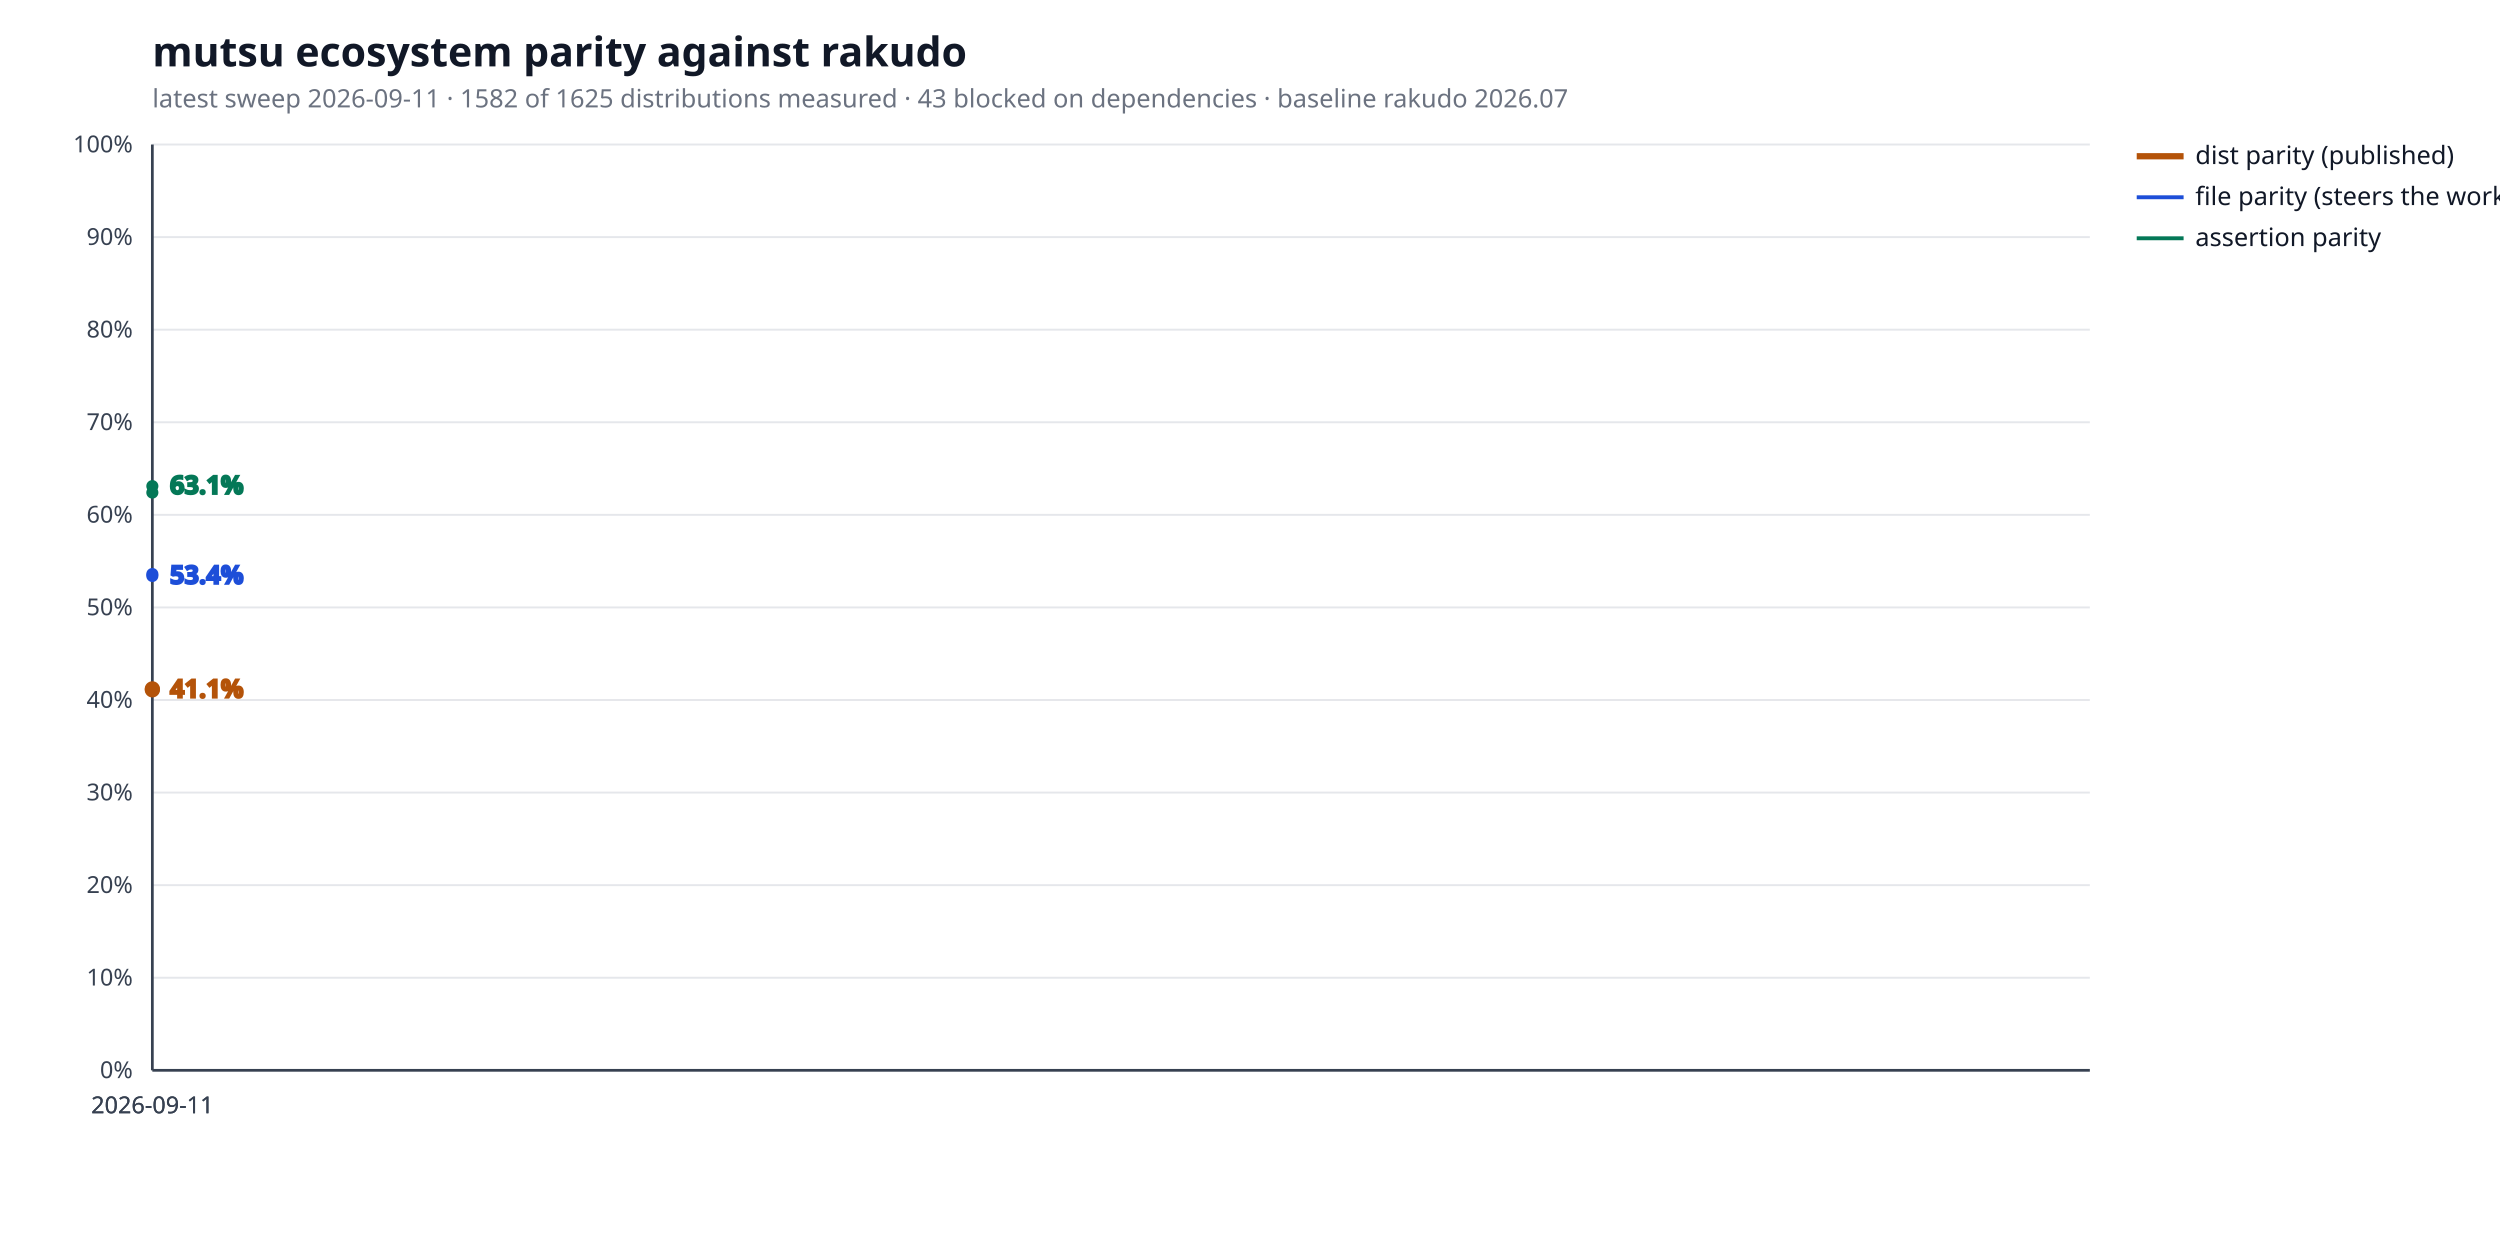
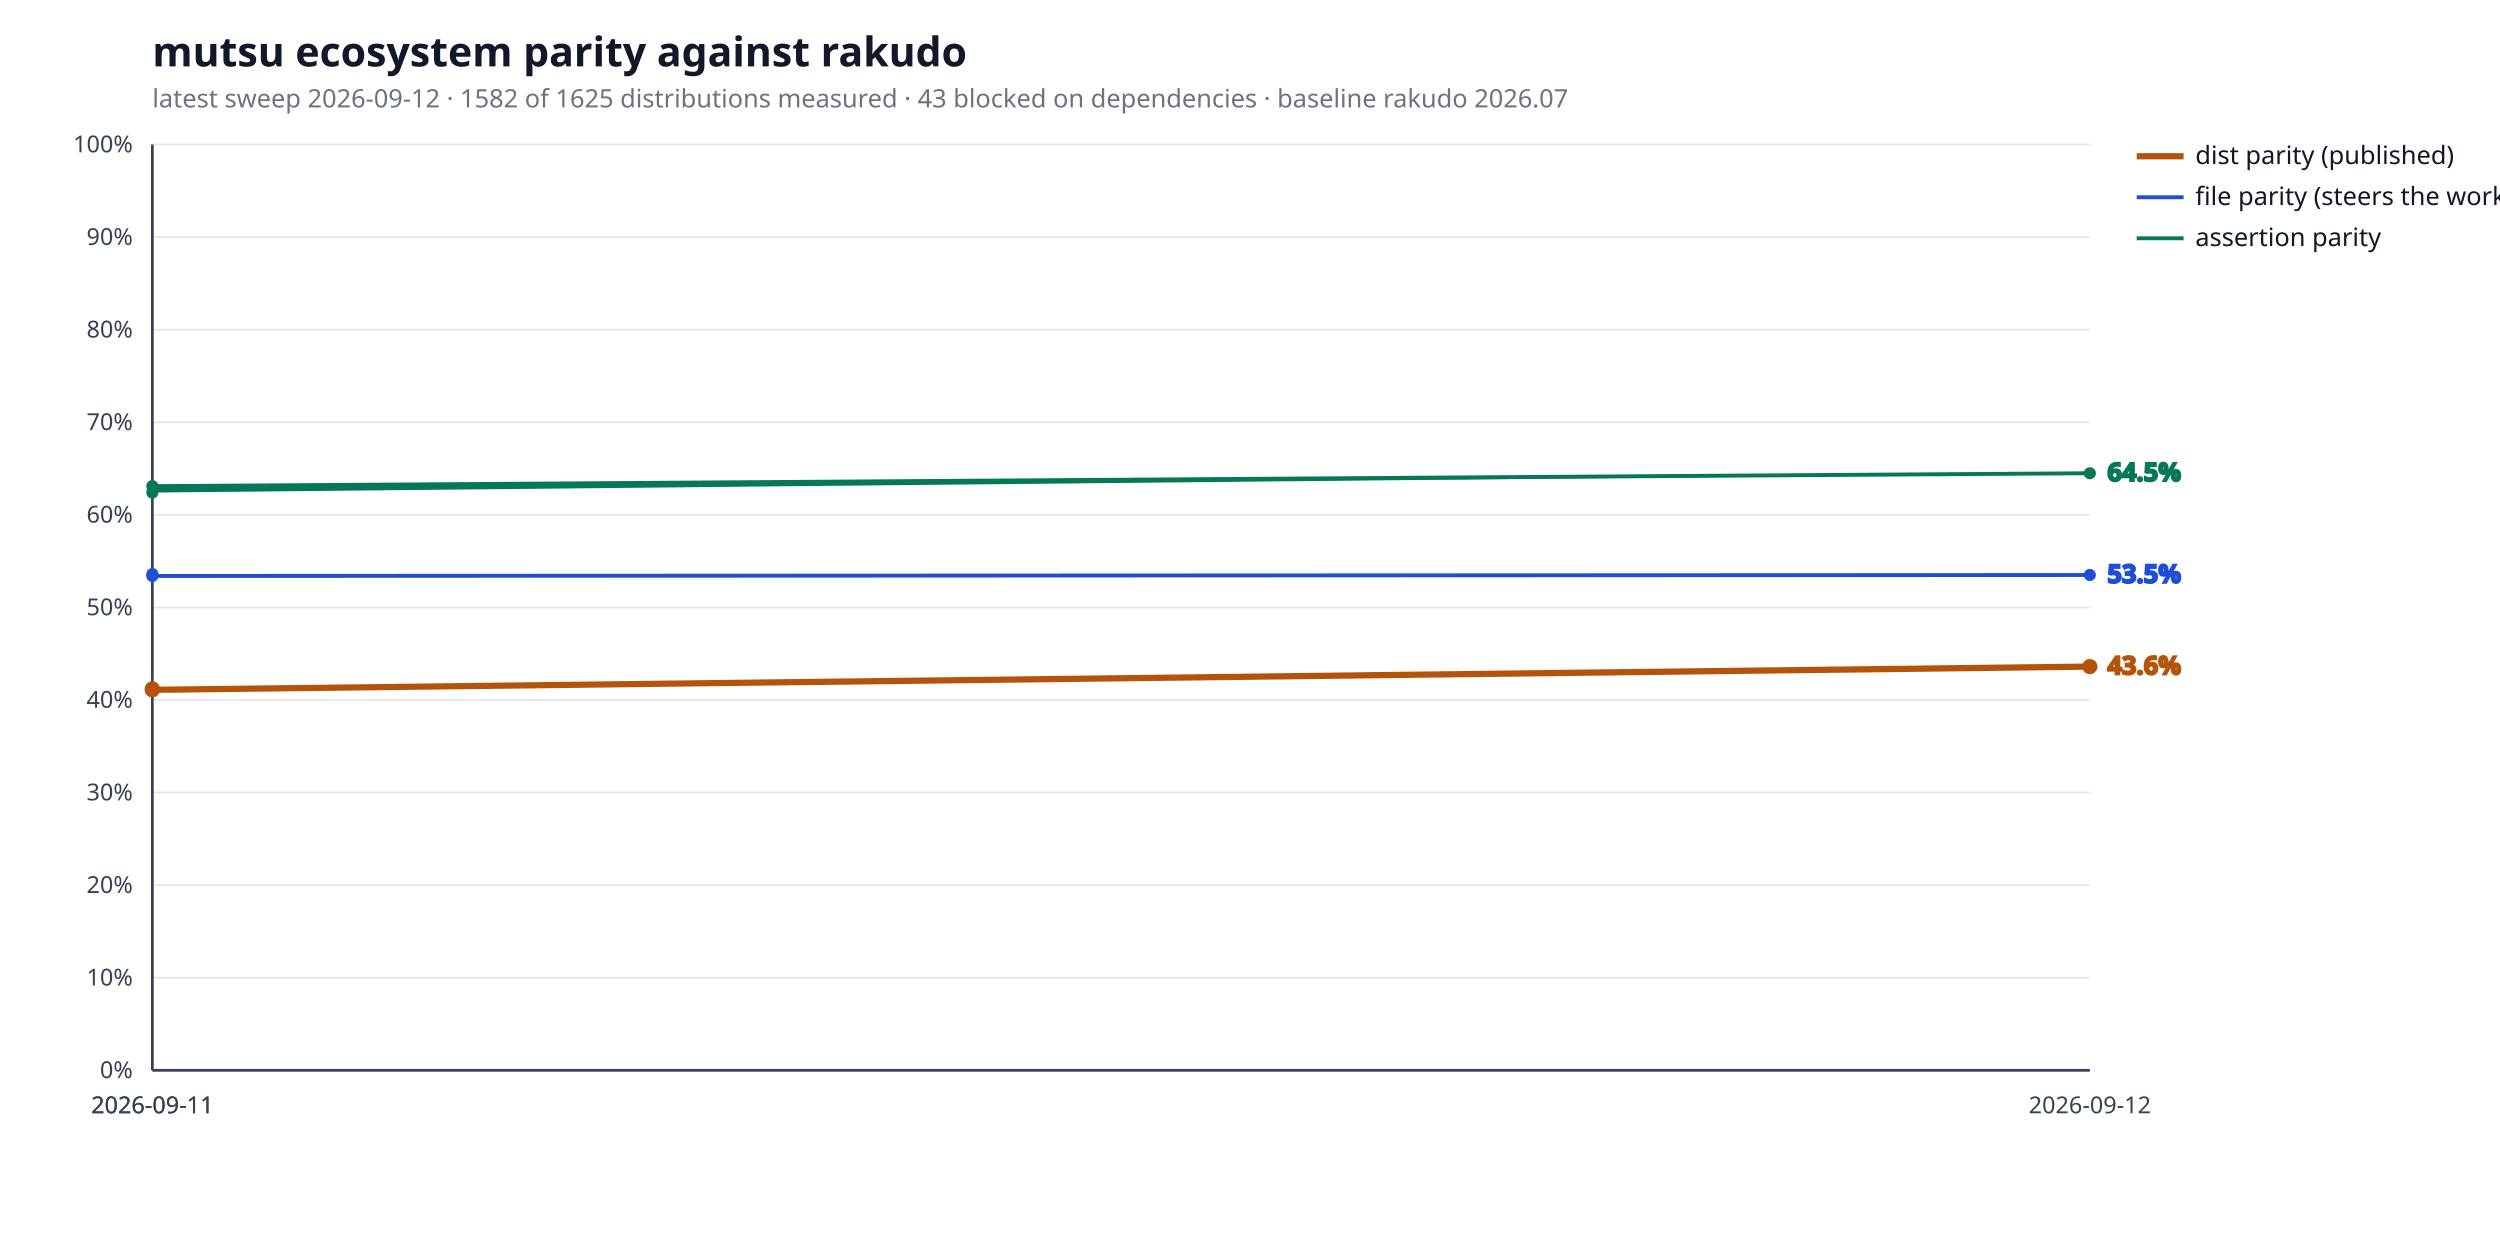
<svg xmlns="http://www.w3.org/2000/svg" width="1280" height="640" viewBox="0 0 1280 640" role="img" aria-label="mutsu ecosystem parity against rakudo">
  <style>
  .bg { fill: #ffffff; }
  .title { fill: #111827; font: 600 21px sans-serif; }
  .subtitle { fill: #6b7280; font: 400 13px sans-serif; }
  .axis { stroke: #374151; stroke-width: 1.4; }
  .grid { stroke: #e5e7eb; stroke-width: 1; }
  .tick { fill: #374151; font: 400 12px sans-serif; }
  .legend { fill: #111827; font: 400 13px sans-serif; }
  .value { font: 600 13px sans-serif; }
  .rebase { stroke: #9ca3af; stroke-width: 1.2; stroke-dasharray: 5 4; }
  .rebase-label { fill: #6b7280; font: 400 11px sans-serif; }
  .series-a { stroke: #b45309; fill: #b45309; }
  .series-b { stroke: #1d4ed8; fill: #1d4ed8; }
  .series-c { stroke: #047857; fill: #047857; }
  @media (prefers-color-scheme: dark) {
    .bg { fill: #0d1117; }
    .title { fill: #e6edf3; }
    .subtitle { fill: #9198a1; }
    .axis { stroke: #6e7681; }
    .grid { stroke: #21262d; }
    .tick { fill: #9198a1; }
    .legend { fill: #e6edf3; }
    .rebase { stroke: #6e7681; }
    .rebase-label { fill: #9198a1; }
    .series-a { stroke: #f0b429; fill: #f0b429; }
    .series-b { stroke: #6ea8fe; fill: #6ea8fe; }
    .series-c { stroke: #4ade80; fill: #4ade80; }
  }
</style>
  <rect class="bg" width="100%" height="100%" />
  <text class="title" x="78" y="34">mutsu ecosystem parity against rakudo</text>
-   <text class="subtitle" x="78" y="55">latest sweep 2026-09-11  ·  1582 of 1625 distributions measured  ·  43 blocked on dependencies  ·  baseline rakudo 2026.07</text>
+   <text class="subtitle" x="78" y="55">latest sweep 2026-09-12  ·  1582 of 1625 distributions measured  ·  43 blocked on dependencies  ·  baseline rakudo 2026.07</text>
  <line class="grid" x1="78" y1="548.0" x2="1070" y2="548.0" />
  <text class="tick" x="68" y="552.0" text-anchor="end">0%</text>
  <line class="grid" x1="78" y1="500.6" x2="1070" y2="500.6" />
  <text class="tick" x="68" y="504.6" text-anchor="end">10%</text>
  <line class="grid" x1="78" y1="453.2" x2="1070" y2="453.2" />
  <text class="tick" x="68" y="457.2" text-anchor="end">20%</text>
  <line class="grid" x1="78" y1="405.8" x2="1070" y2="405.8" />
  <text class="tick" x="68" y="409.8" text-anchor="end">30%</text>
  <line class="grid" x1="78" y1="358.4" x2="1070" y2="358.4" />
  <text class="tick" x="68" y="362.4" text-anchor="end">40%</text>
  <line class="grid" x1="78" y1="311.0" x2="1070" y2="311.0" />
  <text class="tick" x="68" y="315.0" text-anchor="end">50%</text>
  <line class="grid" x1="78" y1="263.6" x2="1070" y2="263.6" />
  <text class="tick" x="68" y="267.6" text-anchor="end">60%</text>
  <line class="grid" x1="78" y1="216.2" x2="1070" y2="216.2" />
  <text class="tick" x="68" y="220.2" text-anchor="end">70%</text>
  <line class="grid" x1="78" y1="168.8" x2="1070" y2="168.8" />
  <text class="tick" x="68" y="172.8" text-anchor="end">80%</text>
  <line class="grid" x1="78" y1="121.4" x2="1070" y2="121.4" />
  <text class="tick" x="68" y="125.4" text-anchor="end">90%</text>
  <line class="grid" x1="78" y1="74.0" x2="1070" y2="74.0" />
  <text class="tick" x="68" y="78.0" text-anchor="end">100%</text>
  <line class="axis" x1="78" y1="548" x2="1070" y2="548" />
  <line class="axis" x1="78" y1="74" x2="78" y2="548" />
  <text class="tick" x="78.0" y="570" text-anchor="middle">2026-09-11</text>
  <text class="tick" x="78.0" y="570" text-anchor="middle">2026-09-11</text>
-   <polyline class="series-a" points="78.0,352.7 78.0,353.2" fill="none" stroke-width="3.2" stroke-linejoin="round" stroke-linecap="round" />
+   <text class="tick" x="1070.0" y="570" text-anchor="middle">2026-09-12</text>
+   <polyline class="series-a" points="78.0,352.7 78.0,353.2 1070.0,341.3" fill="none" stroke-width="3.2" stroke-linejoin="round" stroke-linecap="round" />
  <circle class="series-a" cx="78.0" cy="352.7" r="3.4" stroke="none" />
  <circle class="series-a" cx="78.0" cy="353.2" r="3.4" stroke="none" />
-   <text class="value series-a" x="87.0" y="357.2" stroke="none">41.1%</text>
+   <circle class="series-a" cx="1070.0" cy="341.3" r="3.4" stroke="none" />
+   <text class="value series-a" x="1079.0" y="345.3" stroke="none">43.6%</text>
  <line class="series-a" x1="1094" y1="80.0" x2="1118" y2="80.0" stroke-width="3.2" />
  <text class="legend" x="1124" y="84.0">dist parity (published)</text>
-   <polyline class="series-b" points="78.0,293.9 78.0,294.9" fill="none" stroke-width="2.0" stroke-linejoin="round" stroke-linecap="round" />
+   <polyline class="series-b" points="78.0,293.9 78.0,294.9 1070.0,294.4" fill="none" stroke-width="2.0" stroke-linejoin="round" stroke-linecap="round" />
  <circle class="series-b" cx="78.0" cy="293.9" r="2.6" stroke="none" />
  <circle class="series-b" cx="78.0" cy="294.9" r="2.6" stroke="none" />
-   <text class="value series-b" x="87.0" y="298.9" stroke="none">53.4%</text>
+   <circle class="series-b" cx="1070.0" cy="294.4" r="2.6" stroke="none" />
+   <text class="value series-b" x="1079.0" y="298.4" stroke="none">53.5%</text>
  <line class="series-b" x1="1094" y1="101.0" x2="1118" y2="101.0" stroke-width="2.0" />
  <text class="legend" x="1124" y="105.0">file parity (steers the work)</text>
-   <polyline class="series-c" points="78.0,252.2 78.0,248.9" fill="none" stroke-width="2.0" stroke-linejoin="round" stroke-linecap="round" />
+   <polyline class="series-c" points="78.0,252.2 78.0,248.9 1070.0,242.3" fill="none" stroke-width="2.0" stroke-linejoin="round" stroke-linecap="round" />
  <circle class="series-c" cx="78.0" cy="252.2" r="2.6" stroke="none" />
  <circle class="series-c" cx="78.0" cy="248.9" r="2.6" stroke="none" />
-   <text class="value series-c" x="87.0" y="252.9" stroke="none">63.1%</text>
+   <circle class="series-c" cx="1070.0" cy="242.3" r="2.6" stroke="none" />
+   <text class="value series-c" x="1079.0" y="246.3" stroke="none">64.5%</text>
  <line class="series-c" x1="1094" y1="122.0" x2="1118" y2="122.0" stroke-width="2.0" />
  <text class="legend" x="1124" y="126.0">assertion parity</text>
</svg>
